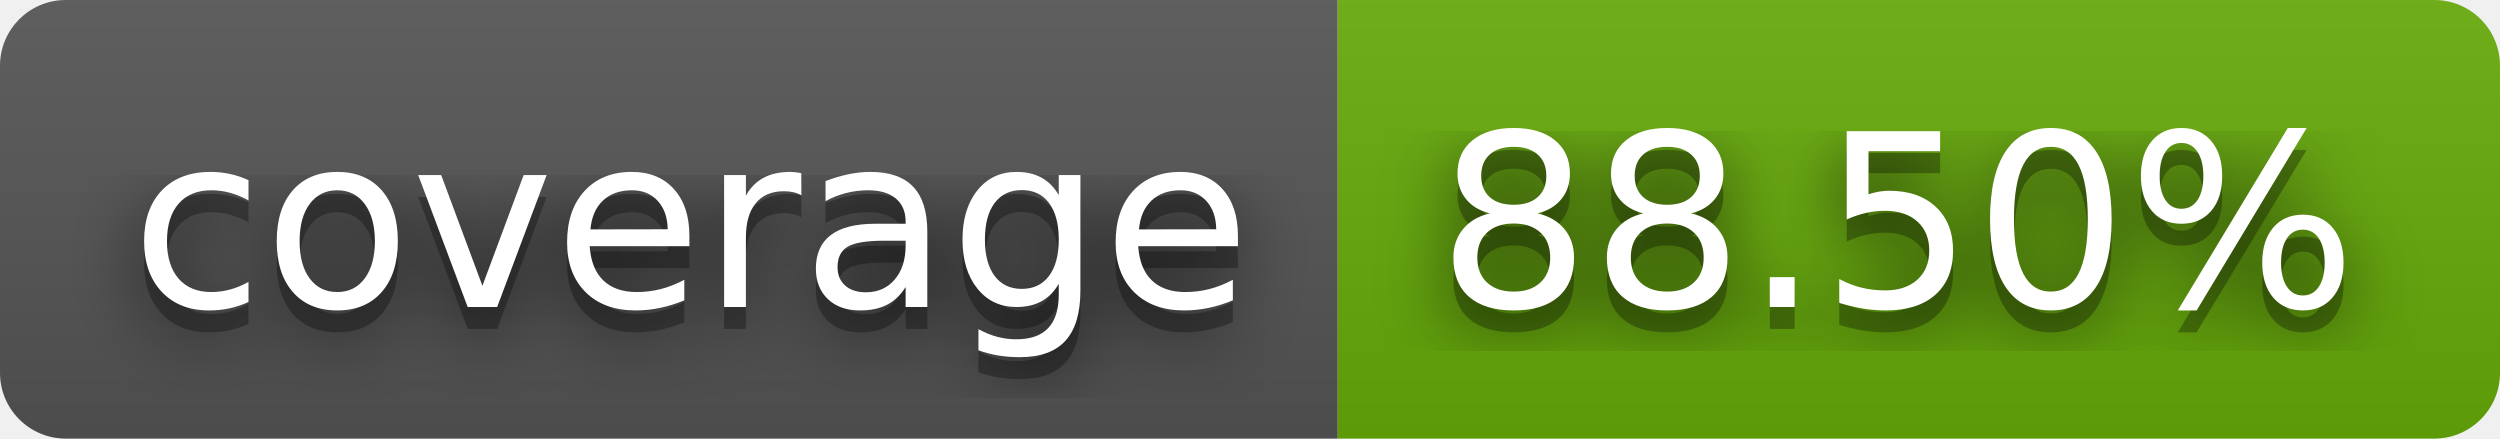
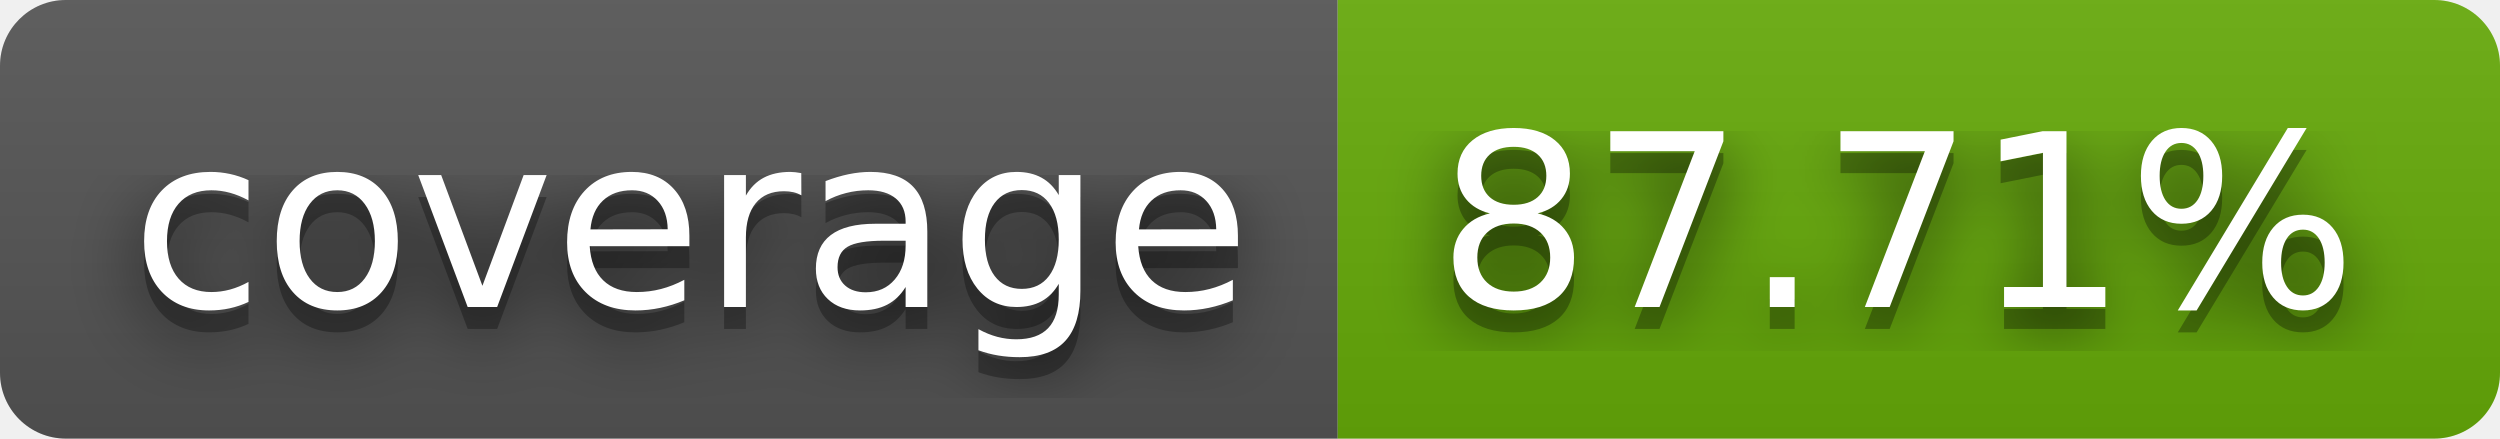
- <svg xmlns="http://www.w3.org/2000/svg" width="114" height="20" role="img" aria-label="coverage: 88.50%">
+ <svg xmlns="http://www.w3.org/2000/svg" width="114" height="20" role="img" aria-label="coverage: 87.71%">
  <filter id="blur">
    <feGaussianBlur stdDeviation="16" />
  </filter>
  <linearGradient id="s" x2="0" y2="100%">
    <stop offset="0" stop-color="#bbb" stop-opacity=".1" />
    <stop offset="1" stop-opacity=".1" />
  </linearGradient>
  <clipPath id="r">
    <rect width="114" height="20" rx="3" />
  </clipPath>
  <g clip-path="url(#r)">
    <rect width="61" height="20" fill="#555" />
    <rect x="61" width="53" height="20" fill="#67ac09" />
    <rect width="114" height="20" fill="url(#s)" />
  </g>
  <g fill="#fff" text-anchor="middle" font-family="Verdana,Geneva,DejaVu Sans,sans-serif" text-rendering="geometricPrecision" font-size="110">
    <g transform="scale(.1)">
      <g aria-hidden="true" fill="#010101">
        <text x="315" y="150" fill-opacity=".8" filter="url(#blur)" textLength="510">coverage</text>
        <text x="315" y="150" fill-opacity=".3" textLength="510">coverage</text>
      </g>
      <text x="315" y="140" textLength="510">coverage</text>
    </g>
    <g transform="scale(.1)">
      <g aria-hidden="true" fill="#010101">
-         <text x="865" y="150" fill-opacity=".8" filter="url(#blur)" textLength="430">88.50%</text>
-         <text x="865" y="150" fill-opacity=".3" textLength="430">88.50%</text>
+         <text x="865" y="150" fill-opacity=".8" filter="url(#blur)" textLength="430">87.71%</text>
+         <text x="865" y="150" fill-opacity=".3" textLength="430">87.71%</text>
      </g>
-       <text x="865" y="140" textLength="430">88.50%</text>
+       <text x="865" y="140" textLength="430">87.71%</text>
    </g>
  </g>
</svg>
